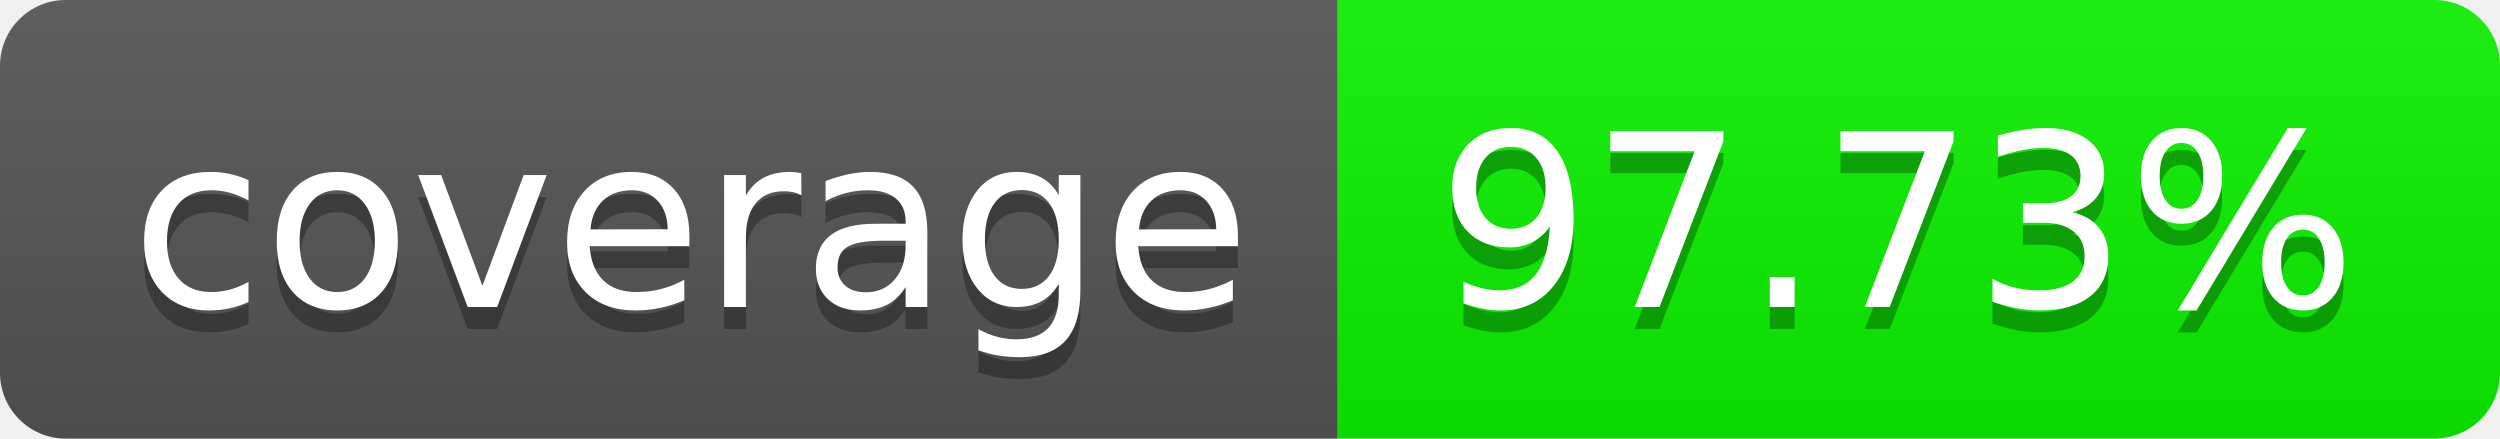
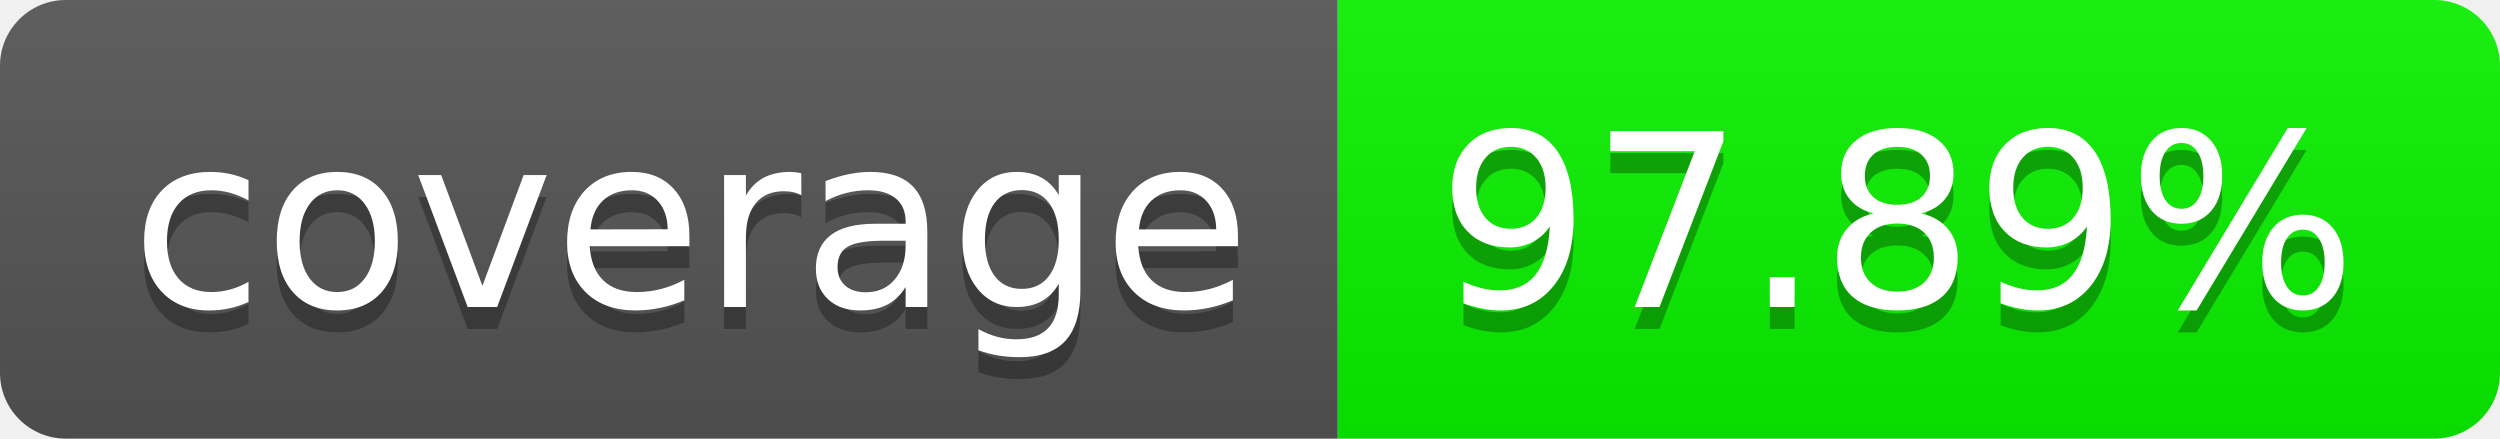
- <svg xmlns="http://www.w3.org/2000/svg" width="114" height="20" role="img" aria-label="97.73%">
+ <svg xmlns="http://www.w3.org/2000/svg" width="114" height="20" role="img" aria-label="97.89%">
  <linearGradient id="s" x2="0" y2="100%">
    <stop offset="0" stop-color="#bbb" stop-opacity=".1" />
    <stop offset="1" stop-opacity=".1" />
  </linearGradient>
  <clipPath id="r">
    <rect width="114" height="20" rx="3" fill="#fff" />
  </clipPath>
  <g clip-path="url(#r)">
    <rect width="61" height="20" fill="#555" />
-     <rect x="61" width="53" height="20" fill="rgb(11,243,0)" />
+     <rect x="61" width="53" height="20" fill="rgb(10,244,0)" />
    <rect width="114" height="20" fill="url(#s)" />
  </g>
  <g fill="#fff" text-anchor="middle" font-family="Verdana,Geneva,DejaVu Sans,sans-serif" text-rendering="geometricPrecision" font-size="110">
    <text aria-hidden="true" x="315" y="150" fill="#010101" fill-opacity=".3" transform="scale(.1)" textLength="510">coverage
        </text>
    <text x="315" y="140" transform="scale(.1)" fill="#fff" textLength="510">coverage</text>
-     <text aria-hidden="true" x="865" y="150" fill="#010101" fill-opacity=".3" transform="scale(.1)" textLength="430">97.73%</text>
-     <text x="865" y="140" transform="scale(.1)" fill="#fff" textLength="430">97.73%</text>
+     <text aria-hidden="true" x="865" y="150" fill="#010101" fill-opacity=".3" transform="scale(.1)" textLength="430">97.89%</text>
+     <text x="865" y="140" transform="scale(.1)" fill="#fff" textLength="430">97.89%</text>
  </g>
</svg>
